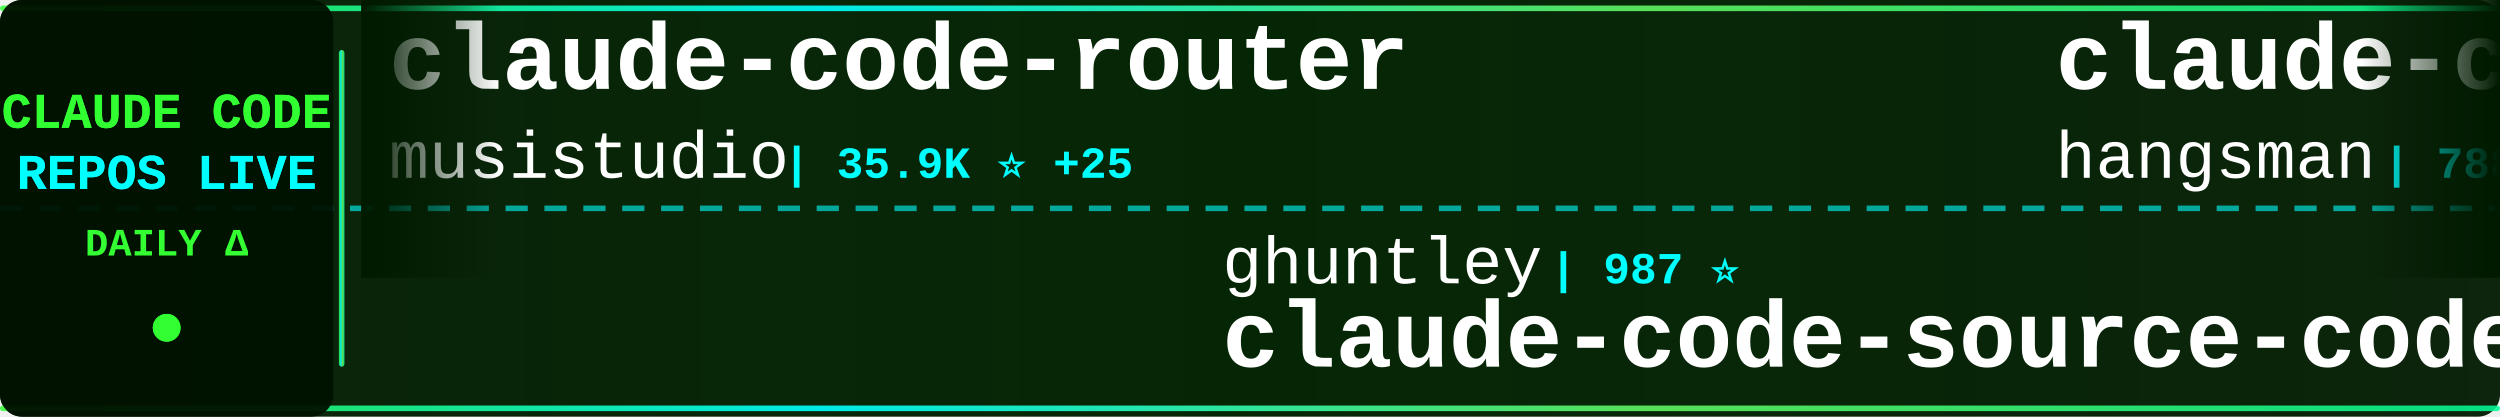
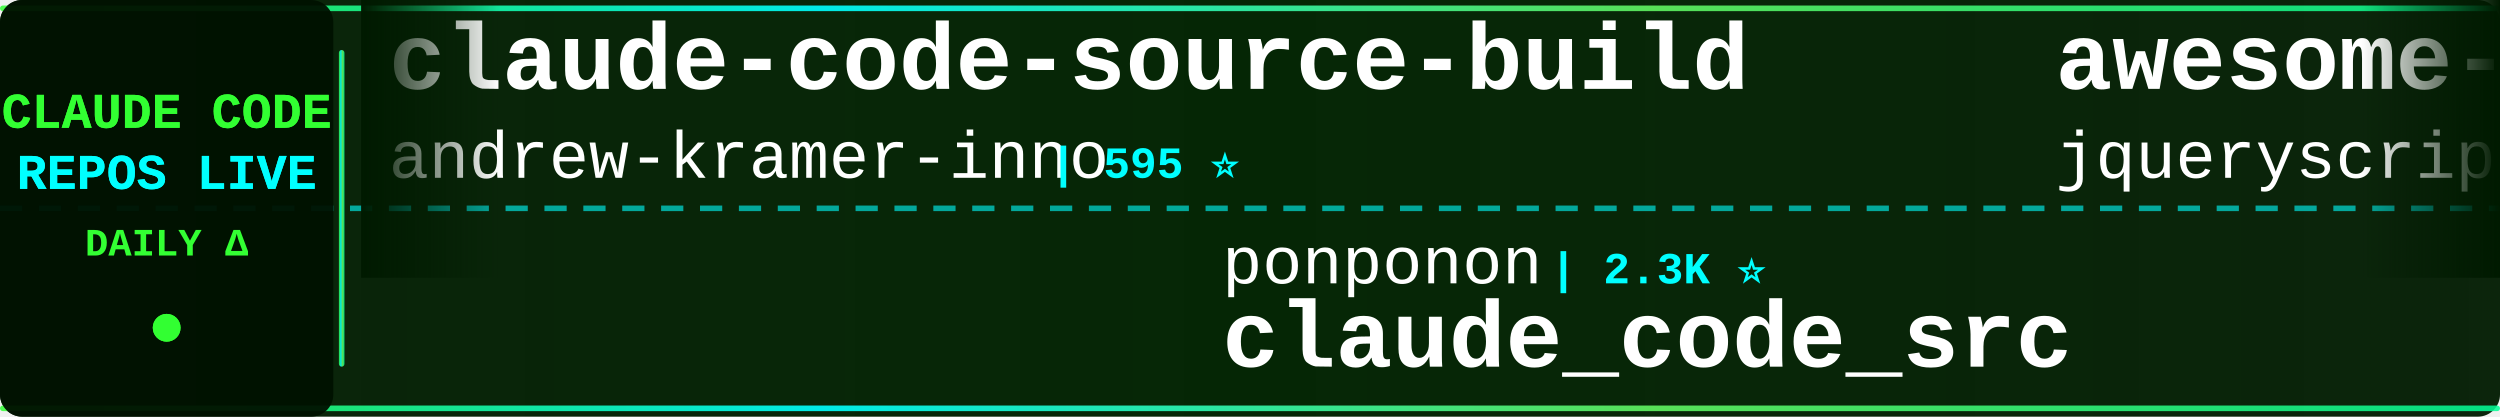
<svg xmlns="http://www.w3.org/2000/svg" width="900" height="150">
  <defs>
    <linearGradient id="tickerBg" x1="0%" y1="0%" x2="100%" y2="0%">
      <stop offset="0%" style="stop-color:#001a00;stop-opacity:0.95" />
      <stop offset="50%" style="stop-color:#002200;stop-opacity:0.98" />
      <stop offset="100%" style="stop-color:#001a00;stop-opacity:0.95" />
    </linearGradient>
    <linearGradient id="borderGrad" x1="0%" y1="0%" x2="100%" y2="0%">
      <stop offset="0%" style="stop-color:#33ff33;stop-opacity:0.85">
        <animate attributeName="stop-opacity" values="0.85;1;0.85" dur="2s" repeatCount="indefinite" />
      </stop>
      <stop offset="33%" style="stop-color:#00ffff;stop-opacity:0.9">
        <animate attributeName="stop-opacity" values="0.9;1;0.9" dur="2.2s" repeatCount="indefinite" />
      </stop>
      <stop offset="66%" style="stop-color:#66ff66;stop-opacity:0.85">
        <animate attributeName="stop-opacity" values="0.85;1;0.85" dur="1.8s" repeatCount="indefinite" />
      </stop>
      <stop offset="100%" style="stop-color:#00ff99;stop-opacity:0.85">
        <animate attributeName="stop-opacity" values="0.85;1;0.85" dur="2s" repeatCount="indefinite" />
      </stop>
    </linearGradient>
    <filter id="textGlow">
      <feGaussianBlur stdDeviation="0.1" result="coloredBlur" />
      <feMerge>
        <feMergeNode in="coloredBlur" />
        <feMergeNode in="SourceGraphic" />
      </feMerge>
    </filter>
    <filter id="metricGlow">
      <feGaussianBlur stdDeviation="0.2" result="coloredBlur" />
      <feMerge>
        <feMergeNode in="coloredBlur" />
        <feMergeNode in="SourceGraphic" />
      </feMerge>
    </filter>
    <linearGradient id="leftFade" x1="0%" y1="0%" x2="100%" y2="0%">
      <stop offset="0%" style="stop-color:#001a00;stop-opacity:1" />
      <stop offset="100%" style="stop-color:#001a00;stop-opacity:0" />
    </linearGradient>
    <linearGradient id="rightFade" x1="0%" y1="0%" x2="100%" y2="0%">
      <stop offset="0%" style="stop-color:#001a00;stop-opacity:0" />
      <stop offset="100%" style="stop-color:#001a00;stop-opacity:1" />
    </linearGradient>
  </defs>
  <rect width="900" height="150" fill="url(#tickerBg)" rx="8" />
  <rect x="0" y="2" width="900" height="2" fill="url(#borderGrad)" rx="1" />
  <rect x="0" y="146" width="900" height="2" fill="url(#borderGrad)" rx="1" />
  <line x1="0" y1="75" x2="900" y2="75" stroke="#00ffff" stroke-width="2" stroke-dasharray="8 6" opacity="0.6" />
  <rect x="0" y="0" width="120" height="150" fill="#001100" opacity="0.95" rx="8" />
  <text x="60" y="46" font-family="'Courier New', monospace" font-size="18" font-weight="bold" fill="#33ff33" text-anchor="middle" filter="url(#textGlow)">
    CLAUDE CODE
  </text>
  <text x="60" y="68" font-family="'Courier New', monospace" font-size="18" font-weight="bold" fill="#00ffff" text-anchor="middle" filter="url(#textGlow)">
    REPOS LIVE
  </text>
  <text x="60" y="92" font-family="'Courier New', monospace" font-size="14" font-weight="bold" fill="#33ff33" text-anchor="middle">
    DAILY Δ
  </text>
  <circle cx="60" cy="118" r="5" fill="#33ff33" filter="url(#metricGlow)">
    <animate attributeName="r" values="4;6;4" dur="1.5s" repeatCount="indefinite" />
    <animate attributeName="opacity" values="0.6;1;0.6" dur="1.5s" repeatCount="indefinite" />
  </circle>
  <rect x="122" y="18" width="2" height="114" fill="url(#borderGrad)" rx="1" />
  <clipPath id="tickerClip">
    <rect x="130" y="0" width="770" height="150" />
  </clipPath>
  <g clip-path="url(#tickerClip)">
    <g id="tickerItems">
      <animateTransform attributeName="transform" attributeType="XML" type="translate" from="0 0" to="-3000 0" dur="54s" repeatCount="indefinite" />
      <g transform="translate(0, 0)">
-         <text x="140" y="32" font-family="'Courier New', monospace" font-size="34" font-weight="bold" fill="#ffffff">claude-code-router</text>
-         <text x="140" y="64" font-family="'Courier New', monospace" font-size="24" font-weight="normal" fill="#ffffff" opacity="1.0">musistudio</text>
-         <text x="282" y="64" font-family="'Courier New', monospace" font-size="16" font-weight="bold" fill="#00ffff"> | 35.9K ⭐ +25</text>
+         <text x="140" y="32" font-family="'Courier New', monospace" font-size="34" font-weight="bold" fill="#ffffff">claude-code-source-build</text>
+         <text x="140" y="64" font-family="'Courier New', monospace" font-size="24" font-weight="normal" fill="#ffffff" opacity="1.0">andrew-kramer-inno</text>
+         <text x="378" y="64" font-family="'Courier New', monospace" font-size="16" font-weight="bold" fill="#00ffff"> | 595 ⭐</text>
      </g>
      <g transform="translate(300, 0)">
-         <text x="140" y="102" font-family="'Courier New', monospace" font-size="24" font-weight="normal" fill="#ffffff" opacity="1.0">ghuntley</text>
-         <text x="258" y="102" font-family="'Courier New', monospace" font-size="16" font-weight="bold" fill="#00ffff"> | 987 ⭐</text>
-         <text x="140" y="132" font-family="'Courier New', monospace" font-size="34" font-weight="bold" fill="#ffffff">claude-code-source-code-...</text>
+         <text x="140" y="102" font-family="'Courier New', monospace" font-size="24" font-weight="normal" fill="#ffffff" opacity="1.0">ponponon</text>
+         <text x="258" y="102" font-family="'Courier New', monospace" font-size="16" font-weight="bold" fill="#00ffff"> | 2.3K ⭐</text>
+         <text x="140" y="132" font-family="'Courier New', monospace" font-size="34" font-weight="bold" fill="#ffffff">claude_code_src</text>
      </g>
      <g transform="translate(600, 0)">
-         <text x="140" y="32" font-family="'Courier New', monospace" font-size="34" font-weight="bold" fill="#ffffff">claude-code-source</text>
-         <text x="140" y="64" font-family="'Courier New', monospace" font-size="24" font-weight="normal" fill="#ffffff" opacity="1.0">hangsman</text>
-         <text x="258" y="64" font-family="'Courier New', monospace" font-size="16" font-weight="bold" fill="#00ffff"> | 788 ⭐ +1</text>
+         <text x="140" y="32" font-family="'Courier New', monospace" font-size="34" font-weight="bold" fill="#ffffff">awesome-claude-code</text>
+         <text x="140" y="64" font-family="'Courier New', monospace" font-size="24" font-weight="normal" fill="#ffffff" opacity="1.0">jqueryscript</text>
+         <text x="306" y="64" font-family="'Courier New', monospace" font-size="16" font-weight="bold" fill="#00ffff"> | 469 ⭐ +2</text>
      </g>
      <g transform="translate(900, 0)">
-         <text x="140" y="102" font-family="'Courier New', monospace" font-size="24" font-weight="normal" fill="#ffffff" opacity="1.0">JrCx7scC</text>
-         <text x="258" y="102" font-family="'Courier New', monospace" font-size="16" font-weight="bold" fill="#00ffff"> | 371 ⭐</text>
+         <text x="140" y="102" font-family="'Courier New', monospace" font-size="24" font-weight="normal" fill="#ffffff" opacity="1.0">Windy3f3f3f3f</text>
+         <text x="318" y="102" font-family="'Courier New', monospace" font-size="16" font-weight="bold" fill="#00ffff"> | 3.2K ⭐ +9</text>
+         <text x="140" y="132" font-family="'Courier New', monospace" font-size="34" font-weight="bold" fill="#ffffff">how-claude-code-works</text>
+       </g>
+       <g transform="translate(1200, 0)">
+         <text x="140" y="32" font-family="'Courier New', monospace" font-size="34" font-weight="bold" fill="#ffffff">claude-code-source-code</text>
+         <text x="140" y="64" font-family="'Courier New', monospace" font-size="24" font-weight="normal" fill="#ffffff" opacity="1.0">777genius</text>
+         <text x="270" y="64" font-family="'Courier New', monospace" font-size="16" font-weight="bold" fill="#00ffff"> | 919 ⭐</text>
+       </g>
+       <g transform="translate(1500, 0)">
+         <text x="140" y="102" font-family="'Courier New', monospace" font-size="24" font-weight="normal" fill="#ffffff" opacity="1.0">AprilNEA</text>
+         <text x="258" y="102" font-family="'Courier New', monospace" font-size="16" font-weight="bold" fill="#00ffff"> | 392 ⭐</text>
        <text x="140" y="132" font-family="'Courier New', monospace" font-size="34" font-weight="bold" fill="#ffffff">claude-code-source</text>
      </g>
-       <g transform="translate(1200, 0)">
-         <text x="140" y="32" font-family="'Courier New', monospace" font-size="34" font-weight="bold" fill="#ffffff">awesome-claude-code-tool...</text>
-         <text x="140" y="64" font-family="'Courier New', monospace" font-size="24" font-weight="normal" fill="#ffffff" opacity="1.0">rohitg00</text>
-         <text x="258" y="64" font-family="'Courier New', monospace" font-size="16" font-weight="bold" fill="#00ffff"> | 2.3K ⭐ +5</text>
-       </g>
-       <g transform="translate(1500, 0)">
-         <text x="140" y="102" font-family="'Courier New', monospace" font-size="24" font-weight="normal" fill="#ffffff" opacity="1.0">feiskyer</text>
-         <text x="258" y="102" font-family="'Courier New', monospace" font-size="16" font-weight="bold" fill="#00ffff"> | 1.6K ⭐</text>
-         <text x="140" y="132" font-family="'Courier New', monospace" font-size="34" font-weight="bold" fill="#ffffff">claude-code-settings</text>
-       </g>
      <g transform="translate(1800, 0)">
-         <text x="140" y="32" font-family="'Courier New', monospace" font-size="34" font-weight="bold" fill="#ffffff">claude-code-reverse</text>
-         <text x="140" y="64" font-family="'Courier New', monospace" font-size="24" font-weight="normal" fill="#ffffff" opacity="1.0">Yuyz0112</text>
-         <text x="258" y="64" font-family="'Courier New', monospace" font-size="16" font-weight="bold" fill="#00ffff"> | 2.4K ⭐ +1</text>
+         <text x="140" y="32" font-family="'Courier New', monospace" font-size="34" font-weight="bold" fill="#ffffff">edmunds-claude-code</text>
+         <text x="140" y="64" font-family="'Courier New', monospace" font-size="24" font-weight="normal" fill="#ffffff" opacity="1.0">edmund-io</text>
+         <text x="270" y="64" font-family="'Courier New', monospace" font-size="16" font-weight="bold" fill="#00ffff"> | 1.5K ⭐ +1</text>
      </g>
      <g transform="translate(2100, 0)">
-         <text x="140" y="102" font-family="'Courier New', monospace" font-size="24" font-weight="normal" fill="#ffffff" opacity="1.0">ChrisWiles</text>
-         <text x="282" y="102" font-family="'Courier New', monospace" font-size="16" font-weight="bold" fill="#00ffff"> | 6.0K ⭐ +2</text>
-         <text x="140" y="132" font-family="'Courier New', monospace" font-size="34" font-weight="bold" fill="#ffffff">claude-code-showcase</text>
+         <text x="140" y="102" font-family="'Courier New', monospace" font-size="24" font-weight="normal" fill="#ffffff" opacity="1.0">anthropics</text>
+         <text x="282" y="102" font-family="'Courier New', monospace" font-size="16" font-weight="bold" fill="#00ffff"> | 162.6K ⭐ +329</text>
+         <text x="140" y="132" font-family="'Courier New', monospace" font-size="34" font-weight="bold" fill="#ffffff">skills</text>
      </g>
      <g transform="translate(2400, 0)">
-         <text x="140" y="32" font-family="'Courier New', monospace" font-size="34" font-weight="bold" fill="#ffffff">how-claude-code-works</text>
-         <text x="140" y="64" font-family="'Courier New', monospace" font-size="24" font-weight="normal" fill="#ffffff" opacity="1.0">Windy3f3f3f3f</text>
-         <text x="318" y="64" font-family="'Courier New', monospace" font-size="16" font-weight="bold" fill="#00ffff"> | 3.2K ⭐ +9</text>
+         <text x="140" y="32" font-family="'Courier New', monospace" font-size="34" font-weight="bold" fill="#ffffff">claude-coder</text>
+         <text x="140" y="64" font-family="'Courier New', monospace" font-size="24" font-weight="normal" fill="#ffffff" opacity="1.0">kodu-ai</text>
+         <text x="246" y="64" font-family="'Courier New', monospace" font-size="16" font-weight="bold" fill="#00ffff"> | 5.3K ⭐</text>
      </g>
      <g transform="translate(2700, 0)">
-         <text x="140" y="102" font-family="'Courier New', monospace" font-size="24" font-weight="normal" fill="#ffffff" opacity="1.0">777genius</text>
-         <text x="270" y="102" font-family="'Courier New', monospace" font-size="16" font-weight="bold" fill="#00ffff"> | 919 ⭐</text>
-         <text x="140" y="132" font-family="'Courier New', monospace" font-size="34" font-weight="bold" fill="#ffffff">claude-code-source-code</text>
+         <text x="140" y="102" font-family="'Courier New', monospace" font-size="24" font-weight="normal" fill="#ffffff" opacity="1.0">alejandrobalderas</text>
+         <text x="366" y="102" font-family="'Courier New', monospace" font-size="16" font-weight="bold" fill="#00ffff"> | 2.7K ⭐ +3</text>
+         <text x="140" y="132" font-family="'Courier New', monospace" font-size="34" font-weight="bold" fill="#ffffff">claude-code-from-source</text>
      </g>
      <g transform="translate(3000, 0)">
-         <text x="140" y="32" font-family="'Courier New', monospace" font-size="34" font-weight="bold" fill="#ffffff">claude-code-router</text>
-         <text x="140" y="64" font-family="'Courier New', monospace" font-size="24" font-weight="normal" fill="#ffffff" opacity="1.0">musistudio</text>
-         <text x="282" y="64" font-family="'Courier New', monospace" font-size="16" font-weight="bold" fill="#00ffff"> | 35.9K ⭐ +25</text>
+         <text x="140" y="32" font-family="'Courier New', monospace" font-size="34" font-weight="bold" fill="#ffffff">claude-code-source-build</text>
+         <text x="140" y="64" font-family="'Courier New', monospace" font-size="24" font-weight="normal" fill="#ffffff" opacity="1.0">andrew-kramer-inno</text>
+         <text x="378" y="64" font-family="'Courier New', monospace" font-size="16" font-weight="bold" fill="#00ffff"> | 595 ⭐</text>
      </g>
      <g transform="translate(3300, 0)">
-         <text x="140" y="102" font-family="'Courier New', monospace" font-size="24" font-weight="normal" fill="#ffffff" opacity="1.0">ghuntley</text>
-         <text x="258" y="102" font-family="'Courier New', monospace" font-size="16" font-weight="bold" fill="#00ffff"> | 987 ⭐</text>
-         <text x="140" y="132" font-family="'Courier New', monospace" font-size="34" font-weight="bold" fill="#ffffff">claude-code-source-code-...</text>
+         <text x="140" y="102" font-family="'Courier New', monospace" font-size="24" font-weight="normal" fill="#ffffff" opacity="1.0">ponponon</text>
+         <text x="258" y="102" font-family="'Courier New', monospace" font-size="16" font-weight="bold" fill="#00ffff"> | 2.3K ⭐</text>
+         <text x="140" y="132" font-family="'Courier New', monospace" font-size="34" font-weight="bold" fill="#ffffff">claude_code_src</text>
      </g>
      <g transform="translate(3600, 0)">
-         <text x="140" y="32" font-family="'Courier New', monospace" font-size="34" font-weight="bold" fill="#ffffff">claude-code-source</text>
-         <text x="140" y="64" font-family="'Courier New', monospace" font-size="24" font-weight="normal" fill="#ffffff" opacity="1.0">hangsman</text>
-         <text x="258" y="64" font-family="'Courier New', monospace" font-size="16" font-weight="bold" fill="#00ffff"> | 788 ⭐ +1</text>
+         <text x="140" y="32" font-family="'Courier New', monospace" font-size="34" font-weight="bold" fill="#ffffff">awesome-claude-code</text>
+         <text x="140" y="64" font-family="'Courier New', monospace" font-size="24" font-weight="normal" fill="#ffffff" opacity="1.0">jqueryscript</text>
+         <text x="306" y="64" font-family="'Courier New', monospace" font-size="16" font-weight="bold" fill="#00ffff"> | 469 ⭐ +2</text>
      </g>
      <g transform="translate(3900, 0)">
-         <text x="140" y="102" font-family="'Courier New', monospace" font-size="24" font-weight="normal" fill="#ffffff" opacity="1.0">JrCx7scC</text>
-         <text x="258" y="102" font-family="'Courier New', monospace" font-size="16" font-weight="bold" fill="#00ffff"> | 371 ⭐</text>
-         <text x="140" y="132" font-family="'Courier New', monospace" font-size="34" font-weight="bold" fill="#ffffff">claude-code-source</text>
+         <text x="140" y="102" font-family="'Courier New', monospace" font-size="24" font-weight="normal" fill="#ffffff" opacity="1.0">Windy3f3f3f3f</text>
+         <text x="318" y="102" font-family="'Courier New', monospace" font-size="16" font-weight="bold" fill="#00ffff"> | 3.2K ⭐ +9</text>
+         <text x="140" y="132" font-family="'Courier New', monospace" font-size="34" font-weight="bold" fill="#ffffff">how-claude-code-works</text>
      </g>
    </g>
  </g>
  <rect x="130" y="0" width="50" height="100" fill="url(#leftFade)" />
  <rect x="850" y="0" width="50" height="100" fill="url(#rightFade)" />
</svg>
